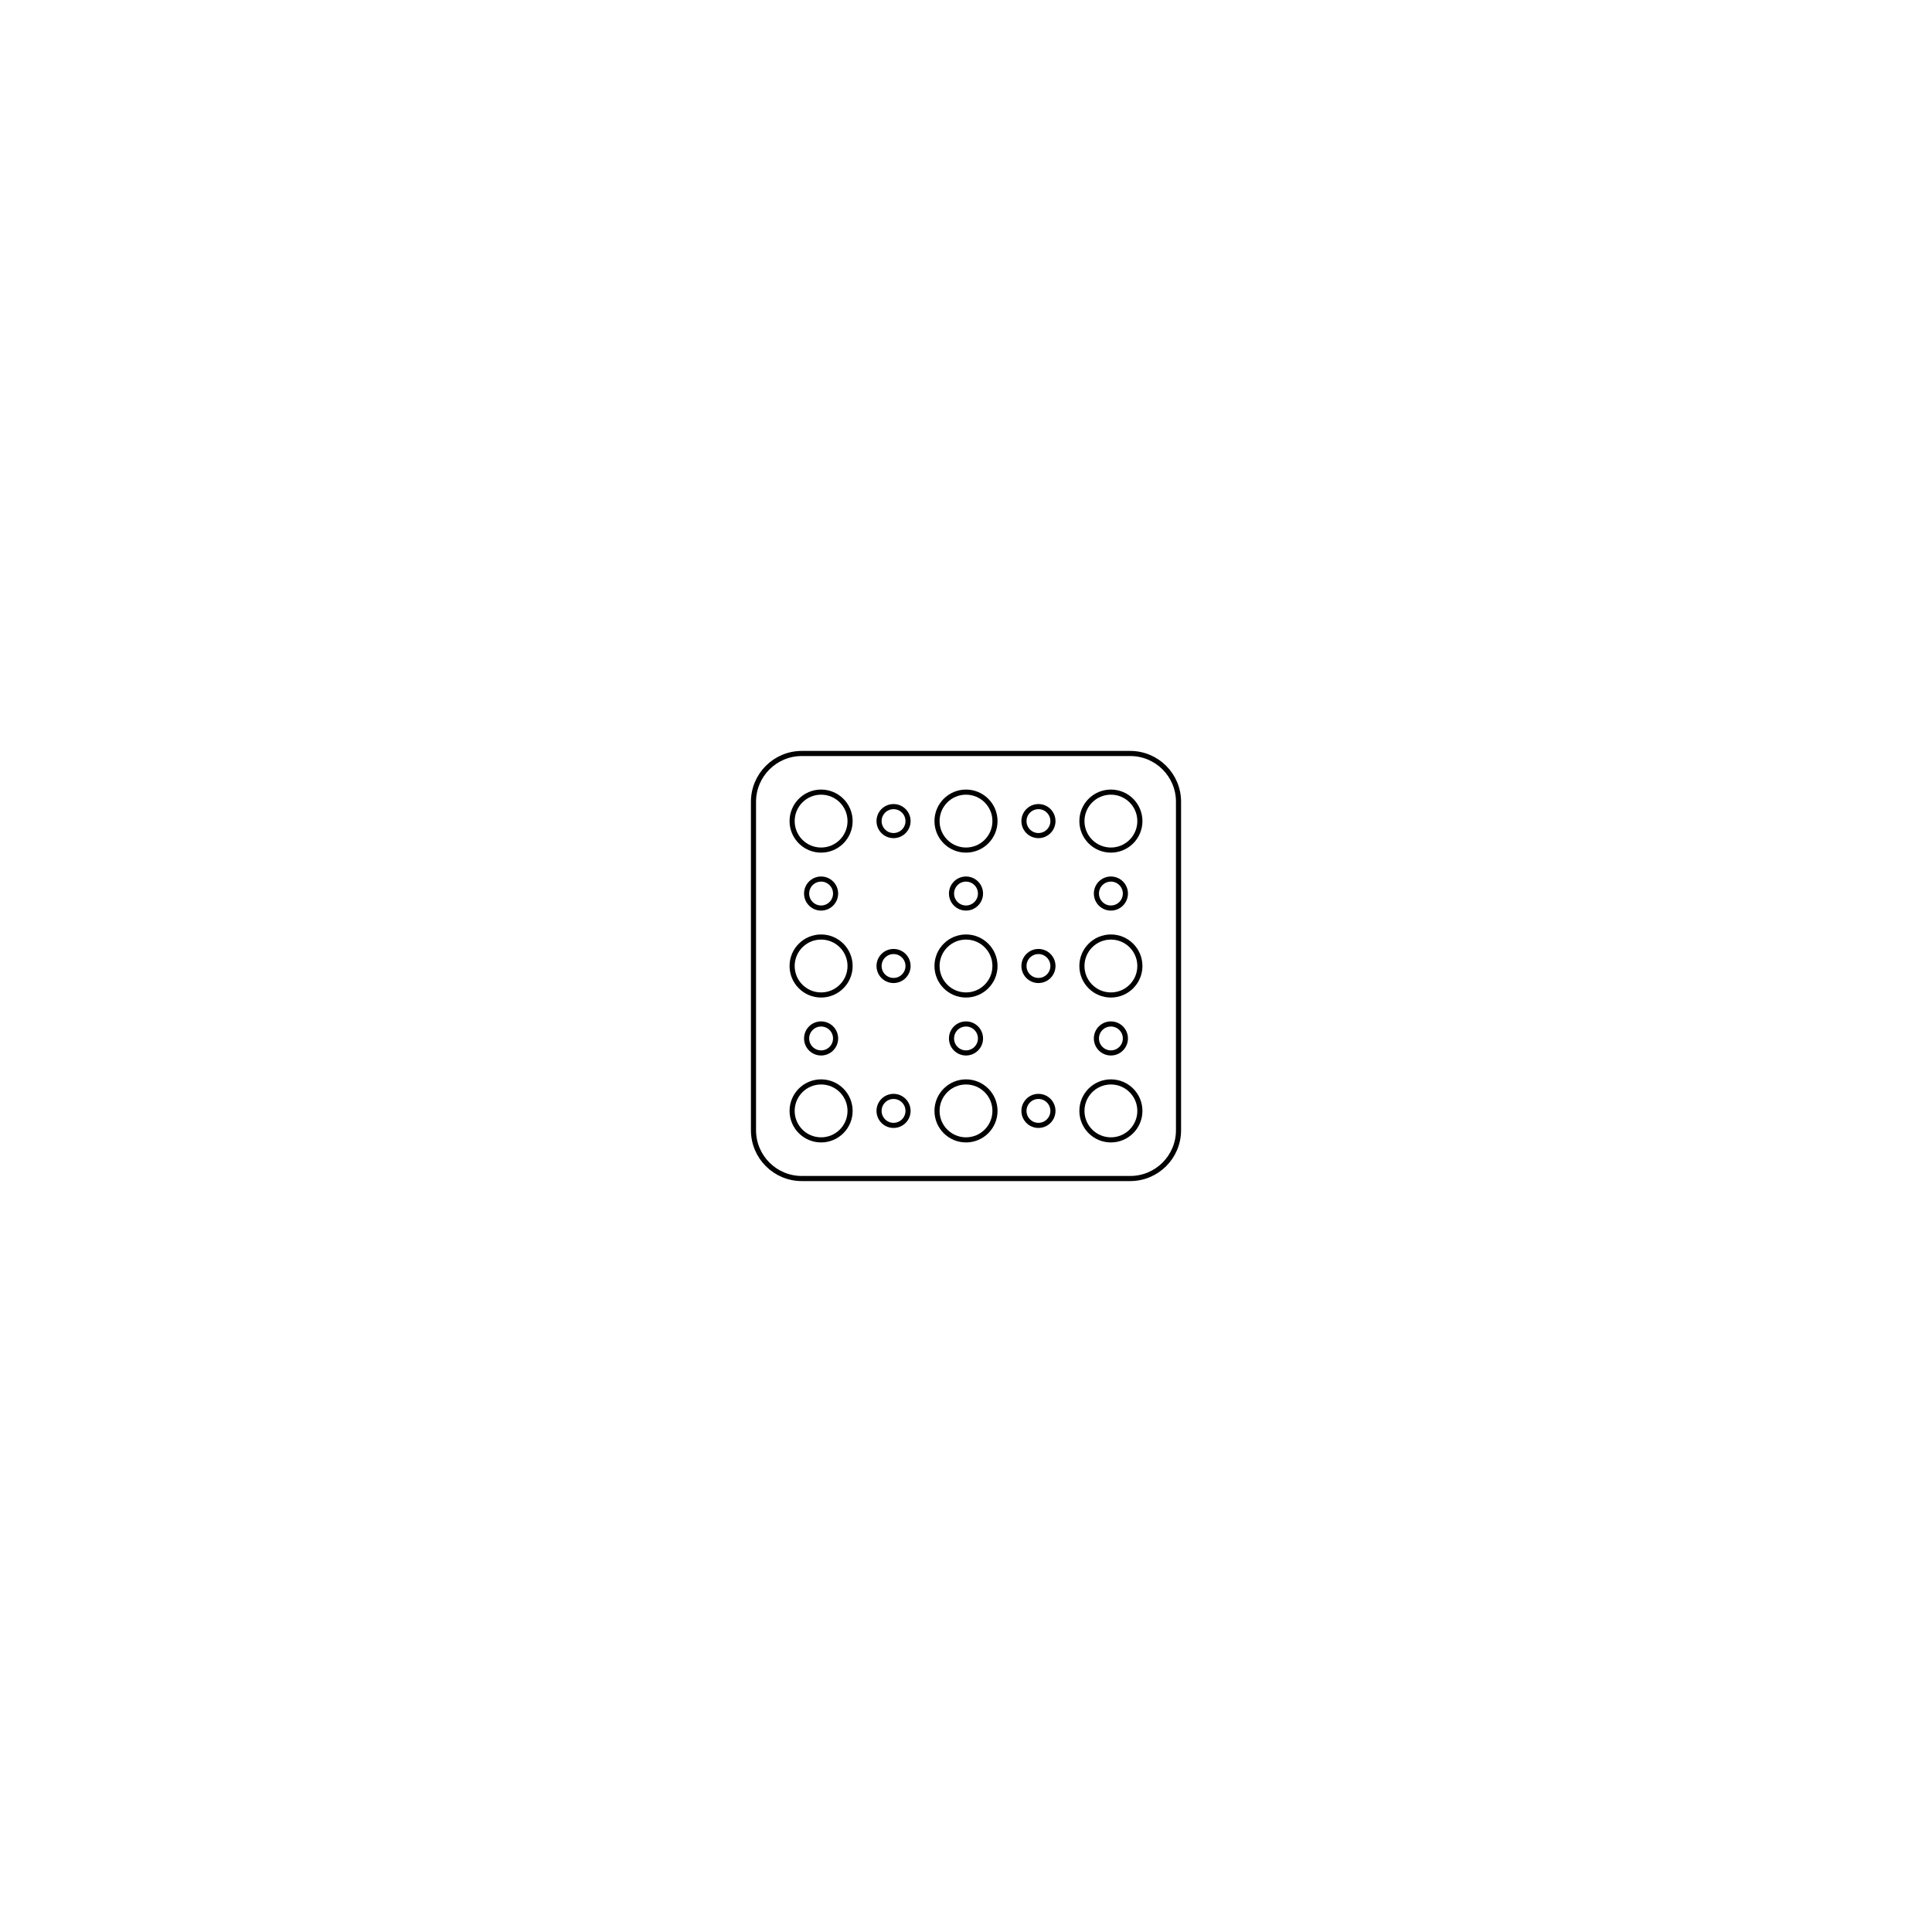
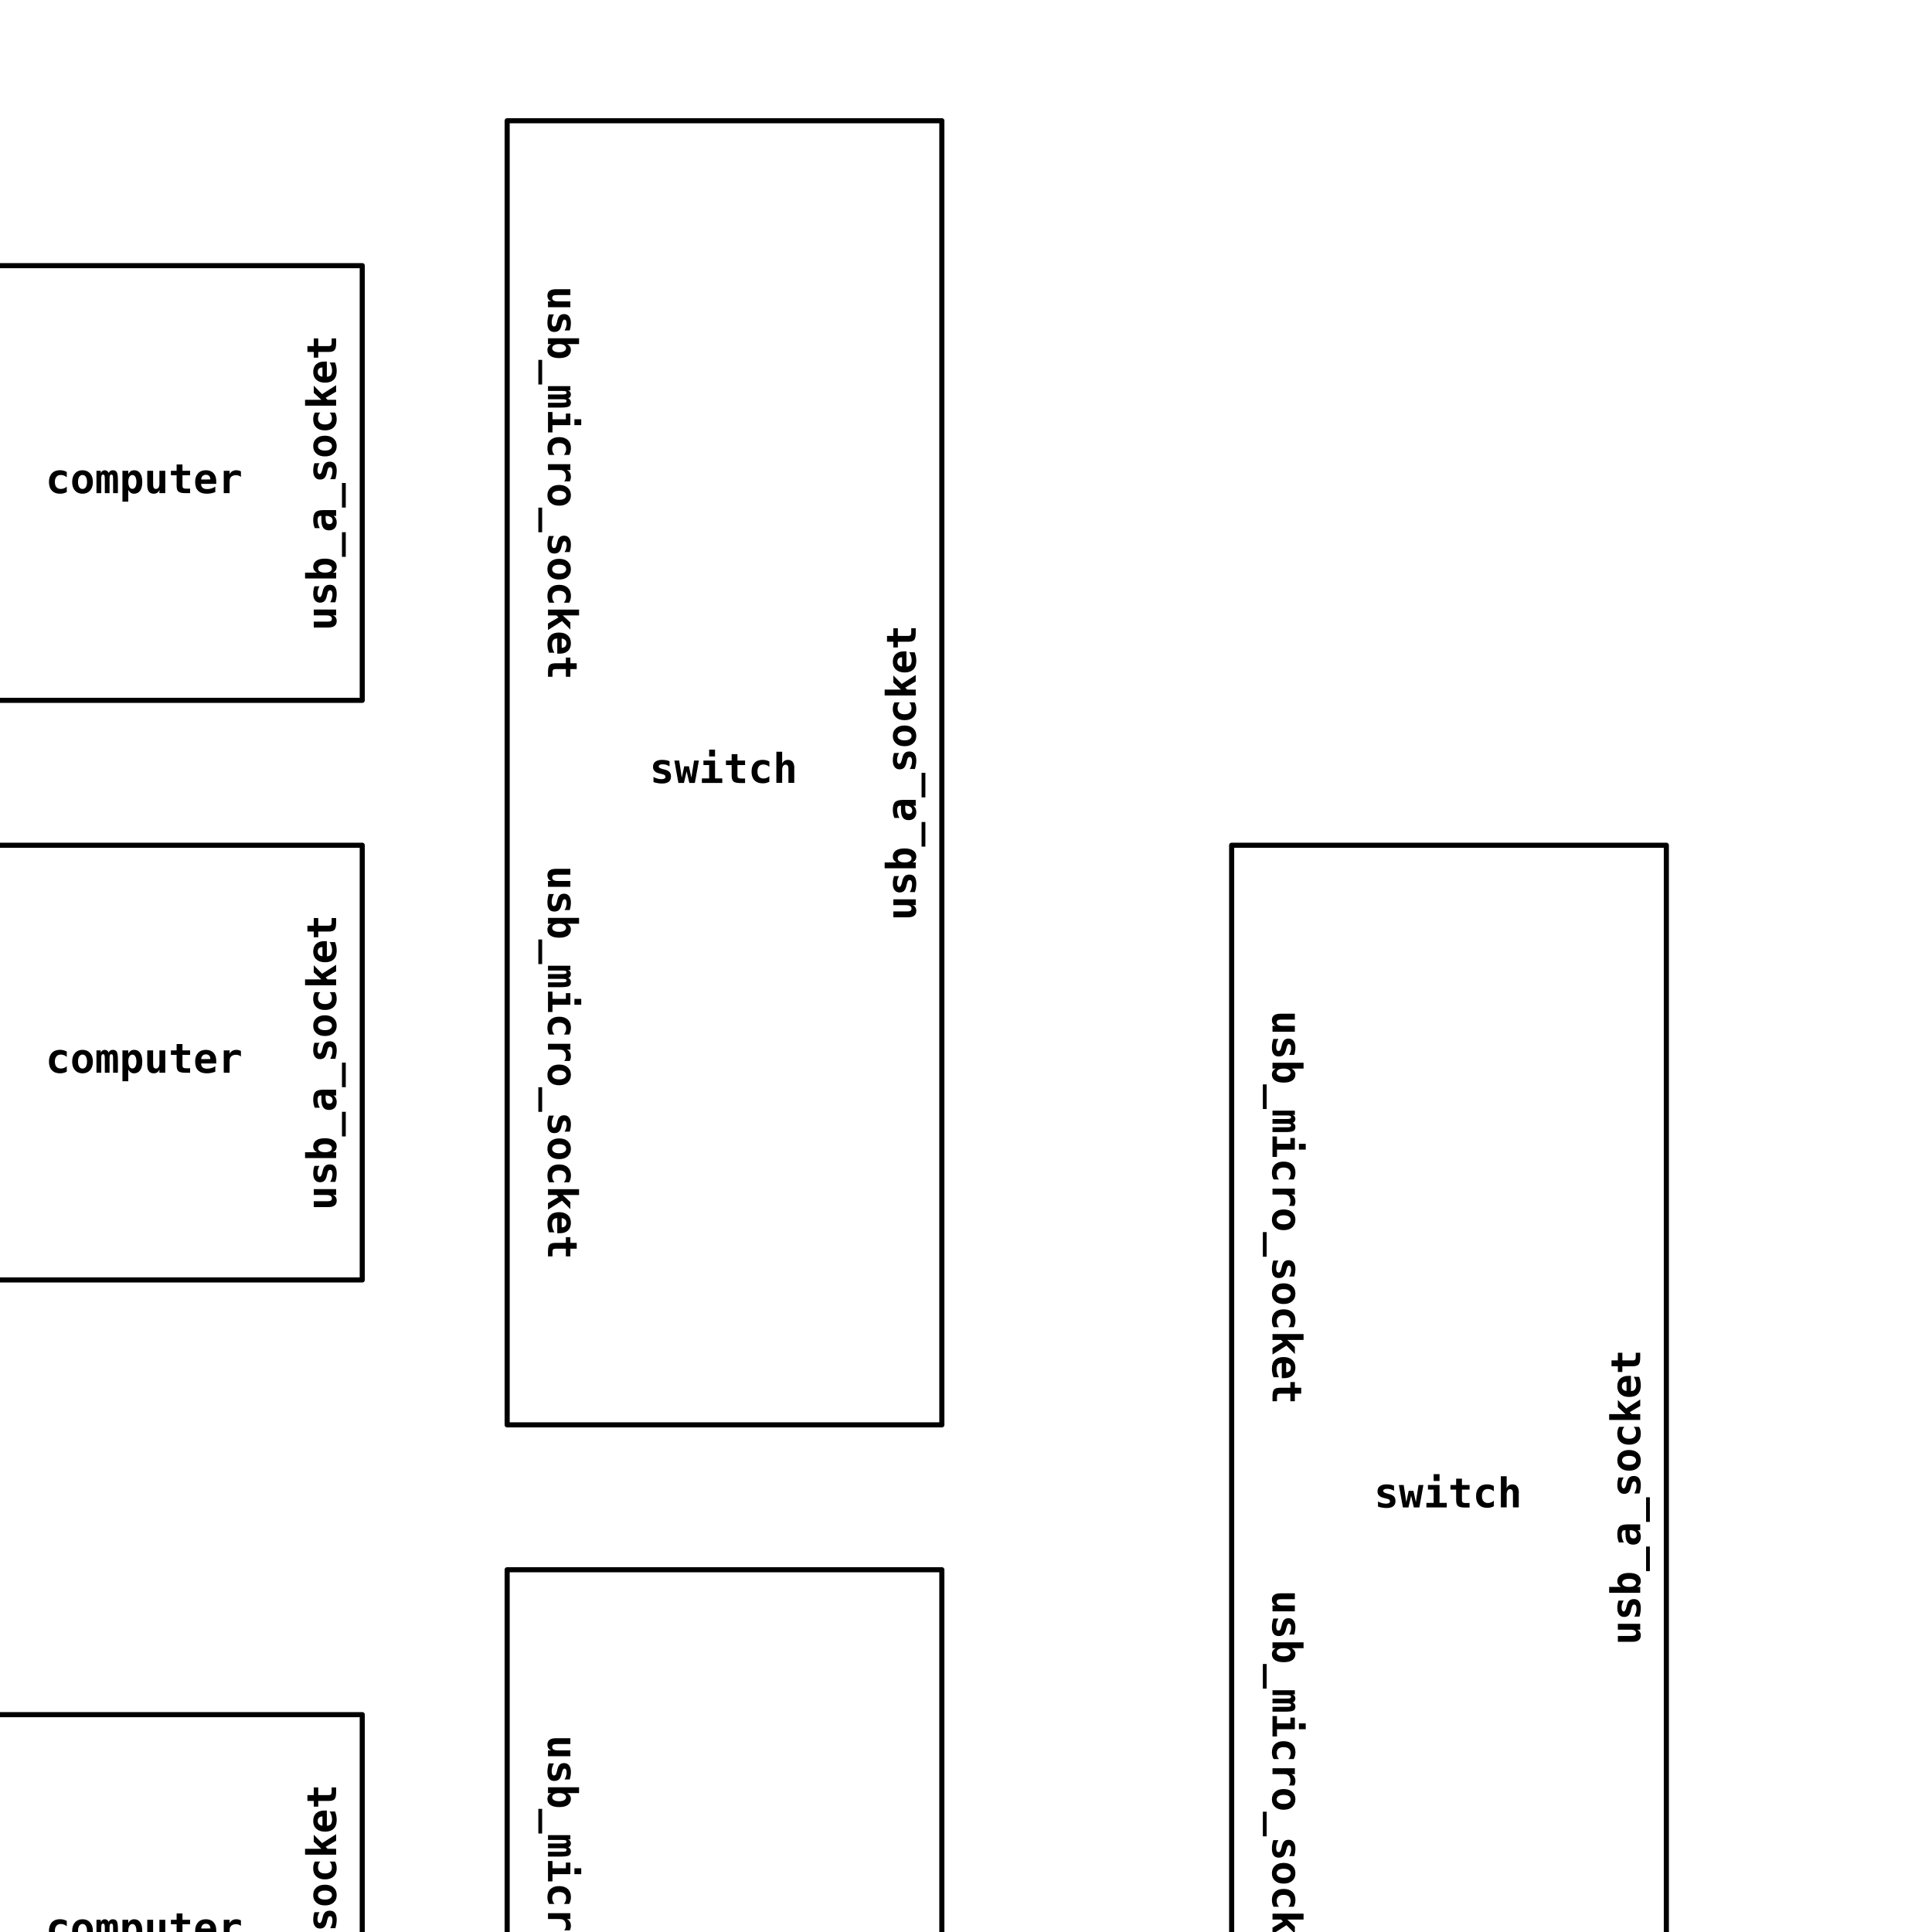
<svg xmlns="http://www.w3.org/2000/svg" xml:space="preserve" width="200mm" height="200mm" version="1.1" style="shape-rendering:geometricPrecision; text-rendering:geometricPrecision; image-rendering:optimizeQuality; fill-rule:evenodd; clip-rule:evenodd" viewBox="0 0 20000 20000">
  <defs>
+     <font id="FontID0" horiz-adv-x="601" font-variant="normal" style="fill-rule:nonzero" font-style="normal" font-weight="700">
+       <font-face font-family="DejaVu Sans Mono">
+ 	</font-face>
+       <missing-glyph>
+         <path d="M0 0z" />
+       </missing-glyph>
+       <glyph unicode="t" horiz-adv-x="601">
+         <path d="M336.995 702.006l0 -155.009 186.994 0 0 -109.985 -186.994 0 0 -258.687c0,-24.331 6,-41.835 17.835,-52.489 11.835,-10.512 31.677,-15.827 59.339,-15.827l109.82 0 0 -110.009 -120.166 0c-81.993,0 -137.481,13.158 -166.324,39.331 -29.008,26.173 -43.489,74.835 -43.489,145.844l0 251.837 -140.009 0 0 109.985 140.009 0 0 155.009 142.985 0z" />
+       </glyph>
+       <glyph unicode="c" horiz-adv-x="601">
+         <path d="M517.988 27.992c-23.977,-13.984 -49.985,-24.496 -77.646,-31.488 -27.685,-6.992 -57.331,-10.512 -89.339,-10.512 -84.331,0 -150.167,25.347 -197.671,76.182 -47.504,50.67 -71.339,120.993 -71.339,210.828 0,90.166 24,160.655 71.835,211.655 47.835,50.835 113.836,76.347 198.167,76.347 29.339,0 57.496,-3.496 84.662,-10.347 27.166,-6.827 54.355,-17.315 81.331,-31.654l0 -131.009c-20.811,18 -43.654,31.843 -68.646,41.504 -24.851,9.661 -50.67,14.504 -77.339,14.504 -46.512,0 -82.347,-14.835 -107.339,-44.504 -25.158,-29.669 -37.654,-71.835 -37.654,-126.497 0,-54.662 12.496,-96.662 37.654,-126.001 24.992,-29.339 60.827,-44.008 107.339,-44.008 27.662,0 53.504,4.677 77.67,13.843 24,9.331 46.819,23.339 68.316,42.166l0 -131.009z" />
+       </glyph>
+       <glyph unicode="k" horiz-adv-x="601">
+         <path d="M84.993 759.998l143.009 0 0 -399.003 171.828 186.001 173.505 0 -207.167 -204.167 218.836 -342.829 -158.174 0 -150.001 255.994 -48.827 -46.985 0 -209.01 -143.009 0 0 759.998z" />
+       </glyph>
+       <glyph unicode="e" horiz-adv-x="601">
+         <path d="M537.996 27c-33.166,-13.677 -66.993,-23.835 -101.505,-30.662 -34.489,-6.827 -70.985,-10.347 -109.324,-10.347 -91.513,0 -161.34,24.496 -209.671,73.512 -48.331,48.992 -72.497,119.505 -72.497,211.49 0,89.174 23.339,159.663 69.827,211.348 46.512,51.827 110.009,77.646 190.348,77.646 81.001,0 144.001,-24 188.647,-71.977 44.835,-48.189 67.182,-115.843 67.182,-203.175l0 -57.827 -369.995 0c0.331,-43.016 12.992,-75.001 37.985,-96.166 25.016,-21.166 62.339,-31.843 112.182,-31.843 32.835,0 65.15,4.677 96.993,14.173 31.843,9.331 65.008,24.331 99.828,44.835l0 -131.009zm-120.993 306.995c-0.661,37.843 -10.347,66.497 -29.008,85.843 -18.827,19.488 -46.323,29.174 -82.82,29.174 -32.835,0 -59.008,-10.016 -78.52,-30.189 -19.488,-19.984 -30.992,-48.496 -34.654,-85.323l225.002 0.496z" />
+       </glyph>
+       <glyph unicode="b" horiz-adv-x="601">
+         <path d="M414.995 272.01c0,52.819 -8.835,94.158 -26.339,123.993 -17.48,30 -41.835,45 -72.662,45 -30.827,0 -55.323,-15 -73.158,-45 -17.835,-29.835 -26.835,-71.174 -26.835,-123.993 0,-52.678 9,-94.182 26.835,-124.017 17.835,-30 42.331,-45 73.158,-45 30.827,0 55.181,15 72.662,45 17.504,29.835 26.339,71.339 26.339,124.017zm-198.994 197.317c17.504,30.166 38.008,52.843 61.158,68.008 23.339,15.165 49.512,22.654 78.851,22.654 64.654,0 114.662,-24.662 149.481,-74.15 35.008,-49.512 52.512,-120.332 52.512,-212.836 0,-91.158 -17.173,-161.671 -51.662,-211.844 -34.512,-50.15 -83.008,-75.166 -145.513,-75.166 -32.835,0 -61.323,8.008 -85.82,23.835 -24.355,16.016 -44.008,39.662 -59.008,71.174l0 -81.001 -143.009 0 0 759.998 143.009 0 0 -290.672z" />
+       </glyph>
+       <glyph unicode="s" horiz-adv-x="601">
+         <path d="M483.996 529.988l0 -124.985c-26.339,16.819 -53.835,29.504 -82.323,38.173 -28.512,8.48 -57.166,12.827 -85.843,12.827 -31.985,0 -56.174,-4.677 -72.331,-13.843 -16.323,-9.331 -24.496,-22.984 -24.496,-41.15 0,-26.008 34.843,-47.174 104.505,-63.52l5.339 -1.323 40.985 -9.827c52.181,-12.331 90.497,-32.339 114.662,-59.835 24.331,-27.496 36.496,-64.678 36.496,-111.497 0,-56.339 -18.496,-98.67 -55.323,-126.851 -36.992,-28.158 -92.505,-42.166 -166.655,-42.166 -32.835,0 -66.686,2.835 -101.009,8.504 -34.512,5.669 -69.497,14.173 -105.001,25.512l0 124.985c31.488,-17.835 63.662,-31.488 96.332,-40.819 32.669,-9.496 64.158,-14.173 94.843,-14.173 33.496,0 58.819,4.843 75.993,14.669 17.173,9.661 25.843,23.835 25.843,42.331 0,18.331 -6.189,32.339 -18.355,42 -12.165,9.827 -41.15,20.173 -87.166,31.323l-39.496 8.669c-54.662,12.496 -94.489,31.843 -119.505,58.182 -24.992,26.315 -37.489,61.654 -37.489,105.828 0,52.819 18.992,93.828 57.166,123.001 38.008,29.339 91.678,43.985 160.678,43.985 30.992,0 61.819,-2.48 92.481,-7.488 30.851,-5.008 60.685,-12.496 89.67,-22.512z" />
+       </glyph>
+       <glyph unicode="_" horiz-adv-x="601">
+         <path d="M601.989 -143.009l0 -93.001 -601.989 0 0 93.001 601.989 0z" />
+       </glyph>
+       <glyph unicode="p" horiz-adv-x="601">
+         <path d="M216.002 77.174l0 -285.168 -143.009 0 0 754.99 143.009 0 0 -81.993c15,31.488 34.654,55.158 59.008,71.174 24.496,15.827 52.985,23.811 85.82,23.811 62.504,0 111.001,-24.992 145.513,-75.166 34.489,-50.15 51.662,-120.662 51.662,-211.821 0,-92.339 -17.504,-163.324 -52.512,-212.836 -34.819,-49.489 -84.827,-74.174 -149.481,-74.174 -29.339,0 -55.512,7.512 -78.851,22.677 -23.15,15.165 -43.654,38.008 -61.158,68.504zm198.994 196.82c0,52.843 -8.835,94.182 -26.339,124.017 -17.48,30 -41.835,45 -72.662,45 -30.827,0 -55.323,-15 -73.158,-45 -17.835,-29.835 -26.835,-71.174 -26.835,-124.017 0,-52.654 9,-94.158 26.835,-123.993 17.835,-30 42.331,-45 73.158,-45 30.827,0 55.181,15 72.662,45 17.504,29.835 26.339,71.339 26.339,123.993z" />
+       </glyph>
+       <glyph unicode="m" horiz-adv-x="601">
+         <path d="M336.995 492.169c10.677,23.173 24.331,40.158 41.008,51.166 16.654,11.173 36.992,16.654 60.993,16.654 47.174,0 79.843,-16.323 97.843,-48.827 18.166,-32.504 27.166,-100.324 27.166,-203.151l0 -308.01 -117.001 0 0 351.003c0,40.654 -3.165,67.819 -9.331,81.497 -6.165,13.677 -17.339,20.504 -33.662,20.504 -16.347,0 -27.685,-6.992 -34.181,-21 -6.496,-14.008 -9.827,-41.008 -9.827,-81.001l0 -351.003 -116.009 0 0 351.003c0,39.992 -3.331,66.993 -9.827,81.001 -6.496,14.008 -17.835,21 -34.158,21 -16.347,0 -27.52,-6.827 -33.685,-20.504 -6.165,-13.677 -9.331,-40.843 -9.331,-81.497l0 -351.003 -117.001 0 0 546.996 104.009 0 0 -56.835c8.173,21.496 21.166,38.504 39.166,51 17.835,12.496 37.843,18.827 60.001,18.827 22.158,0 42.331,-6.661 60.662,-19.819 18.166,-13.181 29.339,-29.174 33.166,-48z" />
+       </glyph>
+       <glyph unicode="u" horiz-adv-x="601">
+         <path d="M78.001 191.009l0 355.987 143.009 0 0 -334.16c0,-39.331 5.48,-67.512 16.654,-84.497 11.008,-16.843 29.504,-25.347 55.181,-25.347 25.819,0 45.827,11.339 60.331,34.181 14.48,22.819 21.827,54.662 21.827,95.835l0 313.987 142.985 0 0 -546.996 -142.985 0 0 81.001c-10.181,-30.166 -27.331,-53.504 -51.496,-70.158 -24.331,-16.512 -53.504,-24.851 -87.662,-24.851 -52.181,0 -91.513,17.173 -118.017,51.685 -26.504,34.489 -39.827,85.654 -39.827,153.332z" />
+       </glyph>
+       <glyph unicode="a" horiz-adv-x="601">
+         <path d="M341.837 257.01c-53.504,0 -90.828,-6.85 -111.993,-20.504 -21.189,-13.677 -31.843,-37.181 -31.843,-70.347 0,-24.827 7.323,-44.481 21.992,-59.15 14.669,-14.669 34.512,-22.016 59.67,-22.016 37.843,0 67.158,14.339 87.993,42.851 20.835,28.488 31.347,68.316 31.347,119.316l0 9.85 -57.166 0zm199.159 55.158l0 -312.168 -141.993 0 0 60.993c-17.173,-24 -39.331,-42.496 -66.331,-55.489 -27,-12.992 -56.835,-19.512 -89.339,-19.512 -62.174,0 -110.67,16.512 -145.324,49.347 -34.677,32.835 -52.016,78.827 -52.016,137.67 0,63.827 20.669,111.001 62.008,141.332 41.339,30.496 105.166,45.662 191.671,45.662l99.332 0 0 23.835c0,23.173 -8.339,40.489 -25.181,52.323 -16.819,11.835 -41.481,17.835 -74.15,17.835 -34.181,0 -67.182,-4.323 -99.332,-12.827 -32.008,-8.669 -65.504,-22.347 -100.347,-41.174l0 122.009c31.512,12.992 63.685,22.488 96.166,28.654 32.669,6.165 67.182,9.331 103.513,9.331 88.985,0 151.324,-18 187.324,-54.166 36,-36.166 54,-100.654 54,-193.655z" />
+       </glyph>
+       <glyph unicode="r" horiz-adv-x="601">
+         <path d="M561.997 396.003c-15.662,14.339 -33.992,25.158 -54.993,32.339 -21,7.158 -44.008,10.654 -69.166,10.654 -30.166,0 -56.67,-5.339 -79.347,-15.827 -22.654,-10.677 -40.158,-26.008 -52.489,-46.158 -7.843,-12.354 -13.347,-27.355 -16.347,-45 -3.165,-17.504 -4.654,-44.174 -4.654,-80.008l0 -252.002 -143.009 0 0 546.996 143.009 0 0 -85.158c14.008,31.323 35.504,55.489 64.489,72.497 29.008,17.173 62.835,25.654 101.67,25.654 19.512,0 38.67,-2.315 57.331,-7.158 18.685,-4.654 36.496,-11.669 53.504,-20.835l0 -135.993z" />
+       </glyph>
+       <glyph unicode="o" horiz-adv-x="601">
+         <path d="M300.829 444.003c-34.158,0 -60.993,-15 -80.505,-45.166 -19.488,-30.166 -29.315,-72.166 -29.315,-125.836 0,-53.67 9.827,-95.67 29.315,-125.836 19.512,-30.166 46.347,-45.166 80.505,-45.166 34.347,0 61.347,15 80.835,45.166 19.512,30.166 29.339,72.166 29.339,125.836 0,53.67 -9.827,95.67 -29.339,125.836 -19.488,30.166 -46.489,45.166 -80.835,45.166zm-252.829 -171.001c0,88.158 22.843,158.009 68.504,209.671 45.827,51.496 107.15,77.316 184.324,77.316 77.339,0 138.828,-25.819 184.679,-77.316 45.662,-51.662 68.481,-121.513 68.481,-209.671 0,-88.158 -22.819,-158.009 -68.481,-209.671 -45.851,-51.496 -107.339,-77.339 -184.679,-77.339 -77.174,0 -138.497,25.843 -184.324,77.339 -45.662,51.662 -68.504,121.513 -68.504,209.671z" />
+       </glyph>
+       <glyph unicode="i" horiz-adv-x="601">
+         <path d="M108.001 546.996l282.994 0 0 -436.988 177.994 0 0 -110.009 -498.996 0 0 110.009 178.017 0 0 327.003 -140.009 0 0 109.985zm140.009 266.01l142.985 0 0 -167.009 -142.985 0 0 167.009z" />
+       </glyph>
+     </font>
    <style type="text/css">
   
+     @font-face { font-family:"DejaVu Sans Mono";src:url("#FontID0") format(svg)}
    .str0 {stroke:black;stroke-width:52.92;stroke-linecap:round;stroke-linejoin:round}
    .fil0 {fill:none}
+     .fil1 {fill:black}
+     .fil2 {fill:black;fill-rule:nonzero}
+     .fnt0 {font-weight:bold;font-size:423.33;font-family:'DejaVu Sans Mono'}
   
  </style>
  </defs>
  <g id="Layer_x0020_1">
-     <g id="_963349088">
-       <path class="fil0 str0" d="M7800 11700l0 -3400c0,-276 224,-500 500,-500l3400 0c276,0 500,224 500,500l0 3400c0,276 -224,500 -500,500l-3400 0c-276,0 -500,-224 -500,-500z" />
-       <circle class="fil0 str0" cx="10000" cy="10000" r="300" />
-       <circle class="fil0 str0" cx="10000" cy="8500" r="300" />
-       <circle class="fil0 str0" cx="10000" cy="11500" r="300" />
-       <circle class="fil0 str0" cx="8500" cy="10000" r="300" />
-       <circle class="fil0 str0" cx="8500" cy="8500" r="300" />
-       <circle class="fil0 str0" cx="8500" cy="11500" r="300" />
-       <circle class="fil0 str0" cx="11500" cy="10000" r="300" />
-       <circle class="fil0 str0" cx="11500" cy="8500" r="300" />
-       <circle class="fil0 str0" cx="11500" cy="11500" r="300" />
-       <circle class="fil0 str0" cx="9250" cy="11500" r="150" />
-       <circle class="fil0 str0" cx="10750" cy="11500" r="150" />
-       <circle class="fil0 str0" cx="9250" cy="10000" r="150" />
-       <circle class="fil0 str0" cx="10750" cy="10000" r="150" />
-       <circle class="fil0 str0" cx="9250" cy="8500" r="150" />
-       <circle class="fil0 str0" cx="10750" cy="8500" r="150" />
-       <circle class="fil0 str0" cx="8500" cy="10750" r="150" />
-       <circle class="fil0 str0" cx="10000" cy="10750" r="150" />
-       <circle class="fil0 str0" cx="11500" cy="10750" r="150" />
-       <circle class="fil0 str0" cx="8500" cy="9250" r="150" />
-       <circle class="fil0 str0" cx="10000" cy="9250" r="150" />
-       <circle class="fil0 str0" cx="11500" cy="9250" r="150" />
+     <g id="_708398752">
+       <path class="fil0 str0" d="M16800 -18300l0 -3400c0,-276 224,-500 500,-500l3400 0c276,0 500,224 500,500l0 3400c0,276 -224,500 -500,500l-3400 0c-276,0 -500,-224 -500,-500z" />
+       <circle class="fil0 str0" cx="19000" cy="-20000" r="300" />
+       <circle class="fil0 str0" cx="19000" cy="-21500" r="300" />
+       <circle class="fil0 str0" cx="19000" cy="-18500" r="300" />
+       <circle class="fil0 str0" cx="17500" cy="-20000" r="300" />
+       <circle class="fil0 str0" cx="17500" cy="-21500" r="300" />
+       <circle class="fil0 str0" cx="17500" cy="-18500" r="300" />
+       <circle class="fil0 str0" cx="20500" cy="-20000" r="300" />
+       <circle class="fil0 str0" cx="20500" cy="-21500" r="300" />
+       <circle class="fil0 str0" cx="20500" cy="-18500" r="300" />
+       <circle class="fil0 str0" cx="18250" cy="-18500" r="150" />
+       <circle class="fil0 str0" cx="19750" cy="-18500" r="150" />
+       <circle class="fil0 str0" cx="18250" cy="-20000" r="150" />
+       <circle class="fil0 str0" cx="19750" cy="-20000" r="150" />
+       <circle class="fil0 str0" cx="18250" cy="-21500" r="150" />
+       <circle class="fil0 str0" cx="19750" cy="-21500" r="150" />
+       <circle class="fil0 str0" cx="17500" cy="-19250" r="150" />
+       <circle class="fil0 str0" cx="19000" cy="-19250" r="150" />
+       <circle class="fil0 str0" cx="20500" cy="-19250" r="150" />
+       <circle class="fil0 str0" cx="17500" cy="-20750" r="150" />
+       <circle class="fil0 str0" cx="19000" cy="-20750" r="150" />
+       <circle class="fil0 str0" cx="20500" cy="-20750" r="150" />
+     </g>
+     <g id="_708393984">
+       <rect class="fil0 str0" x="-750" y="2750" width="4500" height="4500" />
+       <text x="472" y="5105" class="fil1 fnt0">computer</text>
+     </g>
+     <g transform="matrix(2.64845E-014 -1 1 2.64845E-014 -6520.43 15000)">
+       <text x="8471" y="10000" class="fil1 fnt0">usb_a_socket</text>
+     </g>
+     <g id="_708360768">
+       <g>
+         <polygon class="fil0 str0" points="35250,-3250 39750,-3250 39750,19250 35250,19250 " />
+         <path class="fil2" d="M36931 7880l0 53c-11,-7 -23,-12 -35,-16 -12,-4 -24,-5 -36,-5 -14,0 -24,2 -31,6 -7,4 -10,10 -10,17 0,11 15,20 44,27l2 1 17 4c22,5 38,14 49,25 10,12 15,27 15,47 0,24 -8,42 -23,54 -16,12 -39,18 -71,18 -14,0 -28,-1 -43,-4 -15,-2 -29,-6 -44,-11l0 -53c13,8 27,13 41,17 14,4 27,6 40,6 14,0 25,-2 32,-6 7,-4 11,-10 11,-18 0,-8 -3,-14 -8,-18 -5,-4 -17,-9 -37,-13l-17 -4c-23,-5 -40,-13 -51,-25 -11,-11 -16,-26 -16,-45 0,-22 8,-40 24,-52 16,-12 39,-19 68,-19 13,0 26,1 39,3 13,2 26,5 38,10zm50 -7l50 0 27 177 25 -117 49 0 25 117 28 -177 50 0 -42 232 -57 0 -28 -120 -28 120 -57 0 -42 -232zm301 0l120 0 0 185 75 0 0 47 -211 0 0 -47 75 0 0 -138 -59 0 0 -47zm59 -113l61 0 0 71 -61 0 0 -71zm293 47l0 66 79 0 0 47 -79 0 0 110c0,10 3,18 8,22 5,4 13,7 25,7l46 0 0 47 -51 0c-35,0 -58,-6 -70,-17 -12,-11 -18,-32 -18,-62l0 -107 -59 0 0 -47 59 0 0 -66 61 0zm331 285c-10,6 -21,10 -33,13 -12,3 -24,4 -38,4 -36,0 -64,-11 -84,-32 -20,-21 -30,-51 -30,-89 0,-38 10,-68 30,-90 20,-22 48,-32 84,-32 12,0 24,1 36,4 12,3 23,7 34,13l0 55c-9,-8 -18,-13 -29,-18 -11,-4 -21,-6 -33,-6 -20,0 -35,6 -45,19 -11,13 -16,30 -16,54 0,23 5,41 16,53 11,12 26,19 45,19 12,0 23,-2 33,-6 10,-4 20,-10 29,-18l0 55zm257 -138l0 150 -60 0 0 -141c0,-17 -2,-29 -7,-36 -5,-7 -13,-11 -23,-11 -11,0 -20,5 -26,15 -6,10 -9,23 -9,40l0 133 -60 0 0 -322 60 0 0 125c4,-13 12,-23 22,-30 10,-7 23,-11 37,-11 22,0 38,7 50,22 11,15 17,36 17,65z" />
+       </g>
+       <g transform="matrix(2.64845E-014 1 -1 2.64845E-014 45672.8 -11000)">
+         <text x="7961" y="10000" class="fil1 fnt0">usb_micro_socket</text>
+       </g>
+       <g transform="matrix(2.64845E-014 1 -1 2.64845E-014 45672.8 -5000)">
+         <text x="7961" y="10000" class="fil1 fnt0">usb_micro_socket</text>
+       </g>
+       <g transform="matrix(2.64845E-014 1 -1 2.64845E-014 45672.8 1000)">
+         <text x="7961" y="10000" class="fil1 fnt0">usb_micro_socket</text>
+       </g>
+       <g transform="matrix(2.64845E-014 1 -1 2.64845E-014 45672.8 7000)">
+         <text x="7961" y="10000" class="fil1 fnt0">usb_micro_socket</text>
+       </g>
+       <g transform="matrix(2.64845E-014 -1 1 2.64845E-014 29479.6 18000)">
+         <text x="8471" y="10000" class="fil1 fnt0">usb_a_socket</text>
+       </g>
+     </g>
+     <g id="_708348064">
+       <g>
+         <polygon class="fil0 str0" points="5250,1250 9750,1250 9750,14750 5250,14750 " />
+         <path class="fil2" d="M6931 7880l0 53c-11,-7 -23,-12 -35,-16 -12,-4 -24,-5 -36,-5 -14,0 -24,2 -31,6 -7,4 -10,10 -10,17 0,11 15,20 44,27l2 1 17 4c22,5 38,14 49,25 10,12 15,27 15,47 0,24 -8,42 -23,54 -16,12 -39,18 -71,18 -14,0 -28,-1 -43,-4 -15,-2 -29,-6 -44,-11l0 -53c13,8 27,13 41,17 14,4 27,6 40,6 14,0 25,-2 32,-6 7,-4 11,-10 11,-18 0,-8 -3,-14 -8,-18 -5,-4 -17,-9 -37,-13l-17 -4c-23,-5 -40,-13 -51,-25 -11,-11 -16,-26 -16,-45 0,-22 8,-40 24,-52 16,-12 39,-19 68,-19 13,0 26,1 39,3 13,2 26,5 38,10zm50 -7l50 0 27 177 25 -117 49 0 25 117 28 -177 50 0 -42 232 -57 0 -28 -120 -28 120 -57 0 -42 -232zm301 0l120 0 0 185 75 0 0 47 -211 0 0 -47 75 0 0 -138 -59 0 0 -47zm59 -113l61 0 0 71 -61 0 0 -71zm293 47l0 66 79 0 0 47 -79 0 0 110c0,10 3,18 8,22 5,4 13,7 25,7l46 0 0 47 -51 0c-35,0 -58,-6 -70,-17 -12,-11 -18,-32 -18,-62l0 -107 -59 0 0 -47 59 0 0 -66 61 0zm331 285c-10,6 -21,10 -33,13 -12,3 -24,4 -38,4 -36,0 -64,-11 -84,-32 -20,-21 -30,-51 -30,-89 0,-38 10,-68 30,-90 20,-22 48,-32 84,-32 12,0 24,1 36,4 12,3 23,7 34,13l0 55c-9,-8 -18,-13 -29,-18 -11,-4 -21,-6 -33,-6 -20,0 -35,6 -45,19 -11,13 -16,30 -16,54 0,23 5,41 16,53 11,12 26,19 45,19 12,0 23,-2 33,-6 10,-4 20,-10 29,-18l0 55zm257 -138l0 150 -60 0 0 -141c0,-17 -2,-29 -7,-36 -5,-7 -13,-11 -23,-11 -11,0 -20,5 -26,15 -6,10 -9,23 -9,40l0 133 -60 0 0 -322 60 0 0 125c4,-13 12,-23 22,-30 10,-7 23,-11 37,-11 22,0 38,7 50,22 11,15 17,36 17,65z" />
+       </g>
+       <g transform="matrix(2.64845E-014 1 -1 2.64845E-014 15672.8 -5000)">
+         <text x="7961" y="10000" class="fil1 fnt0">usb_micro_socket</text>
+       </g>
+       <g transform="matrix(2.64845E-014 1 -1 2.64845E-014 15672.8 1000)">
+         <text x="7961" y="10000" class="fil1 fnt0">usb_micro_socket</text>
+       </g>
+       <g transform="matrix(2.64845E-014 -1 1 2.64845E-014 -520.43 18000)">
+         <text x="8471" y="10000" class="fil1 fnt0">usb_a_socket</text>
+       </g>
+     </g>
+     <g id="_708335280">
+       <rect class="fil0 str0" x="-750" y="8750" width="4500" height="4500" />
+       <text x="472" y="11105" class="fil1 fnt0">computer</text>
+     </g>
+     <g transform="matrix(2.64845E-014 -1 1 2.64845E-014 -6520.43 21000)">
+       <text x="8471" y="10000" class="fil1 fnt0">usb_a_socket</text>
+     </g>
+     <g id="_708330736">
+       <rect class="fil0 str0" x="-750" y="17750" width="4500" height="4500" />
+       <text x="472" y="20105" class="fil1 fnt0">computer</text>
+     </g>
+     <g transform="matrix(2.64845E-014 -1 1 2.64845E-014 -6520.43 30000)">
+       <text x="8471" y="10000" class="fil1 fnt0">usb_a_socket</text>
+     </g>
+     <g id="_709461952">
+       <g>
+         <polygon class="fil0 str0" points="5250,16250 9750,16250 9750,29750 5250,29750 " />
+         <path class="fil2" d="M6931 22880l0 53c-11,-7 -23,-12 -35,-16 -12,-4 -24,-5 -36,-5 -14,0 -24,2 -31,6 -7,4 -10,10 -10,17 0,11 15,20 44,27l2 1 17 4c22,5 38,14 49,25 10,12 15,27 15,47 0,24 -8,42 -23,54 -16,12 -39,18 -71,18 -14,0 -28,-1 -43,-4 -15,-2 -29,-6 -44,-11l0 -53c13,8 27,13 41,17 14,4 27,6 40,6 14,0 25,-2 32,-6 7,-4 11,-10 11,-18 0,-8 -3,-14 -8,-18 -5,-4 -17,-9 -37,-13l-17 -4c-23,-5 -40,-13 -51,-25 -11,-11 -16,-26 -16,-45 0,-22 8,-40 24,-52 16,-12 39,-19 68,-19 13,0 26,1 39,3 13,2 26,5 38,10zm50 -7l50 0 27 177 25 -117 49 0 25 117 28 -177 50 0 -42 232 -57 0 -28 -120 -28 120 -57 0 -42 -232zm301 0l120 0 0 185 75 0 0 47 -211 0 0 -47 75 0 0 -138 -59 0 0 -47zm59 -113l61 0 0 71 -61 0 0 -71zm293 47l0 66 79 0 0 47 -79 0 0 110c0,10 3,18 8,22 5,4 13,7 25,7l46 0 0 47 -51 0c-35,0 -58,-6 -70,-17 -12,-11 -18,-32 -18,-62l0 -107 -59 0 0 -47 59 0 0 -66 61 0zm331 285c-10,6 -21,10 -33,13 -12,3 -24,4 -38,4 -36,0 -64,-11 -84,-32 -20,-21 -30,-51 -30,-89 0,-38 10,-68 30,-90 20,-22 48,-32 84,-32 12,0 24,1 36,4 12,3 23,7 34,13l0 55c-9,-8 -18,-13 -29,-18 -11,-4 -21,-6 -33,-6 -20,0 -35,6 -45,19 -11,13 -16,30 -16,54 0,23 5,41 16,53 11,12 26,19 45,19 12,0 23,-2 33,-6 10,-4 20,-10 29,-18l0 55zm257 -138l0 150 -60 0 0 -141c0,-17 -2,-29 -7,-36 -5,-7 -13,-11 -23,-11 -11,0 -20,5 -26,15 -6,10 -9,23 -9,40l0 133 -60 0 0 -322 60 0 0 125c4,-13 12,-23 22,-30 10,-7 23,-11 37,-11 22,0 38,7 50,22 11,15 17,36 17,65z" />
+       </g>
+       <g transform="matrix(2.64845E-014 1 -1 2.64845E-014 15672.8 10000)">
+         <text x="7961" y="10000" class="fil1 fnt0">usb_micro_socket</text>
+       </g>
+       <g transform="matrix(2.64845E-014 1 -1 2.64845E-014 15672.8 16000)">
+         <text x="7961" y="10000" class="fil1 fnt0">usb_micro_socket</text>
+       </g>
+       <g transform="matrix(2.64845E-014 -1 1 2.64845E-014 -520.43 33000)">
+         <text x="8471" y="10000" class="fil1 fnt0">usb_a_socket</text>
+       </g>
+     </g>
+     <g id="_709466496">
+       <rect class="fil0 str0" x="-750" y="23750" width="4500" height="4500" />
+       <text x="472" y="26105" class="fil1 fnt0">computer</text>
+     </g>
+     <g transform="matrix(2.64845E-014 -1 1 2.64845E-014 -6520.43 36000)">
+       <text x="8471" y="10000" class="fil1 fnt0">usb_a_socket</text>
+     </g>
+     <g id="_709461152">
+       <g>
+         <polygon class="fil0 str0" points="12750,8750 17250,8750 17250,22250 12750,22250 " />
+         <path class="fil2" d="M14431 15380l0 53c-11,-7 -23,-12 -35,-16 -12,-4 -24,-5 -36,-5 -14,0 -24,2 -31,6 -7,4 -10,10 -10,17 0,11 15,20 44,27l2 1 17 4c22,5 38,14 49,25 10,12 15,27 15,47 0,24 -8,42 -23,54 -16,12 -39,18 -71,18 -14,0 -28,-1 -43,-4 -15,-2 -29,-6 -44,-11l0 -53c13,8 27,13 41,17 14,4 27,6 40,6 14,0 25,-2 32,-6 7,-4 11,-10 11,-18 0,-8 -3,-14 -8,-18 -5,-4 -17,-9 -37,-13l-17 -4c-23,-5 -40,-13 -51,-25 -11,-11 -16,-26 -16,-45 0,-22 8,-40 24,-52 16,-12 39,-19 68,-19 13,0 26,1 39,3 13,2 26,5 38,10zm50 -7l50 0 27 177 25 -117 49 0 25 117 28 -177 50 0 -42 232 -57 0 -28 -120 -28 120 -57 0 -42 -232zm301 0l120 0 0 185 75 0 0 47 -211 0 0 -47 75 0 0 -138 -59 0 0 -47zm59 -113l61 0 0 71 -61 0 0 -71zm293 47l0 66 79 0 0 47 -79 0 0 110c0,10 3,18 8,22 5,4 13,7 25,7l46 0 0 47 -51 0c-35,0 -58,-6 -70,-17 -12,-11 -18,-32 -18,-62l0 -107 -59 0 0 -47 59 0 0 -66 61 0zm331 285c-10,6 -21,10 -33,13 -12,3 -24,4 -38,4 -36,0 -64,-11 -84,-32 -20,-21 -30,-51 -30,-89 0,-38 10,-68 30,-90 20,-22 48,-32 84,-32 12,0 24,1 36,4 12,3 23,7 34,13l0 55c-9,-8 -18,-13 -29,-18 -11,-4 -21,-6 -33,-6 -20,0 -35,6 -45,19 -11,13 -16,30 -16,54 0,23 5,41 16,53 11,12 26,19 45,19 12,0 23,-2 33,-6 10,-4 20,-10 29,-18l0 55zm257 -138l0 150 -60 0 0 -141c0,-17 -2,-29 -7,-36 -5,-7 -13,-11 -23,-11 -11,0 -20,5 -26,15 -6,10 -9,23 -9,40l0 133 -60 0 0 -322 60 0 0 125c4,-13 12,-23 22,-30 10,-7 23,-11 37,-11 22,0 38,7 50,22 11,15 17,36 17,65z" />
+       </g>
+       <g transform="matrix(2.64845E-014 1 -1 2.64845E-014 23172.8 2500)">
+         <text x="7961" y="10000" class="fil1 fnt0">usb_micro_socket</text>
+       </g>
+       <g transform="matrix(2.64845E-014 1 -1 2.64845E-014 23172.8 8500)">
+         <text x="7961" y="10000" class="fil1 fnt0">usb_micro_socket</text>
+       </g>
+       <g transform="matrix(2.64845E-014 -1 1 2.64845E-014 6979.57 25500)">
+         <text x="8471" y="10000" class="fil1 fnt0">usb_a_socket</text>
+       </g>
    </g>
  </g>
</svg>
